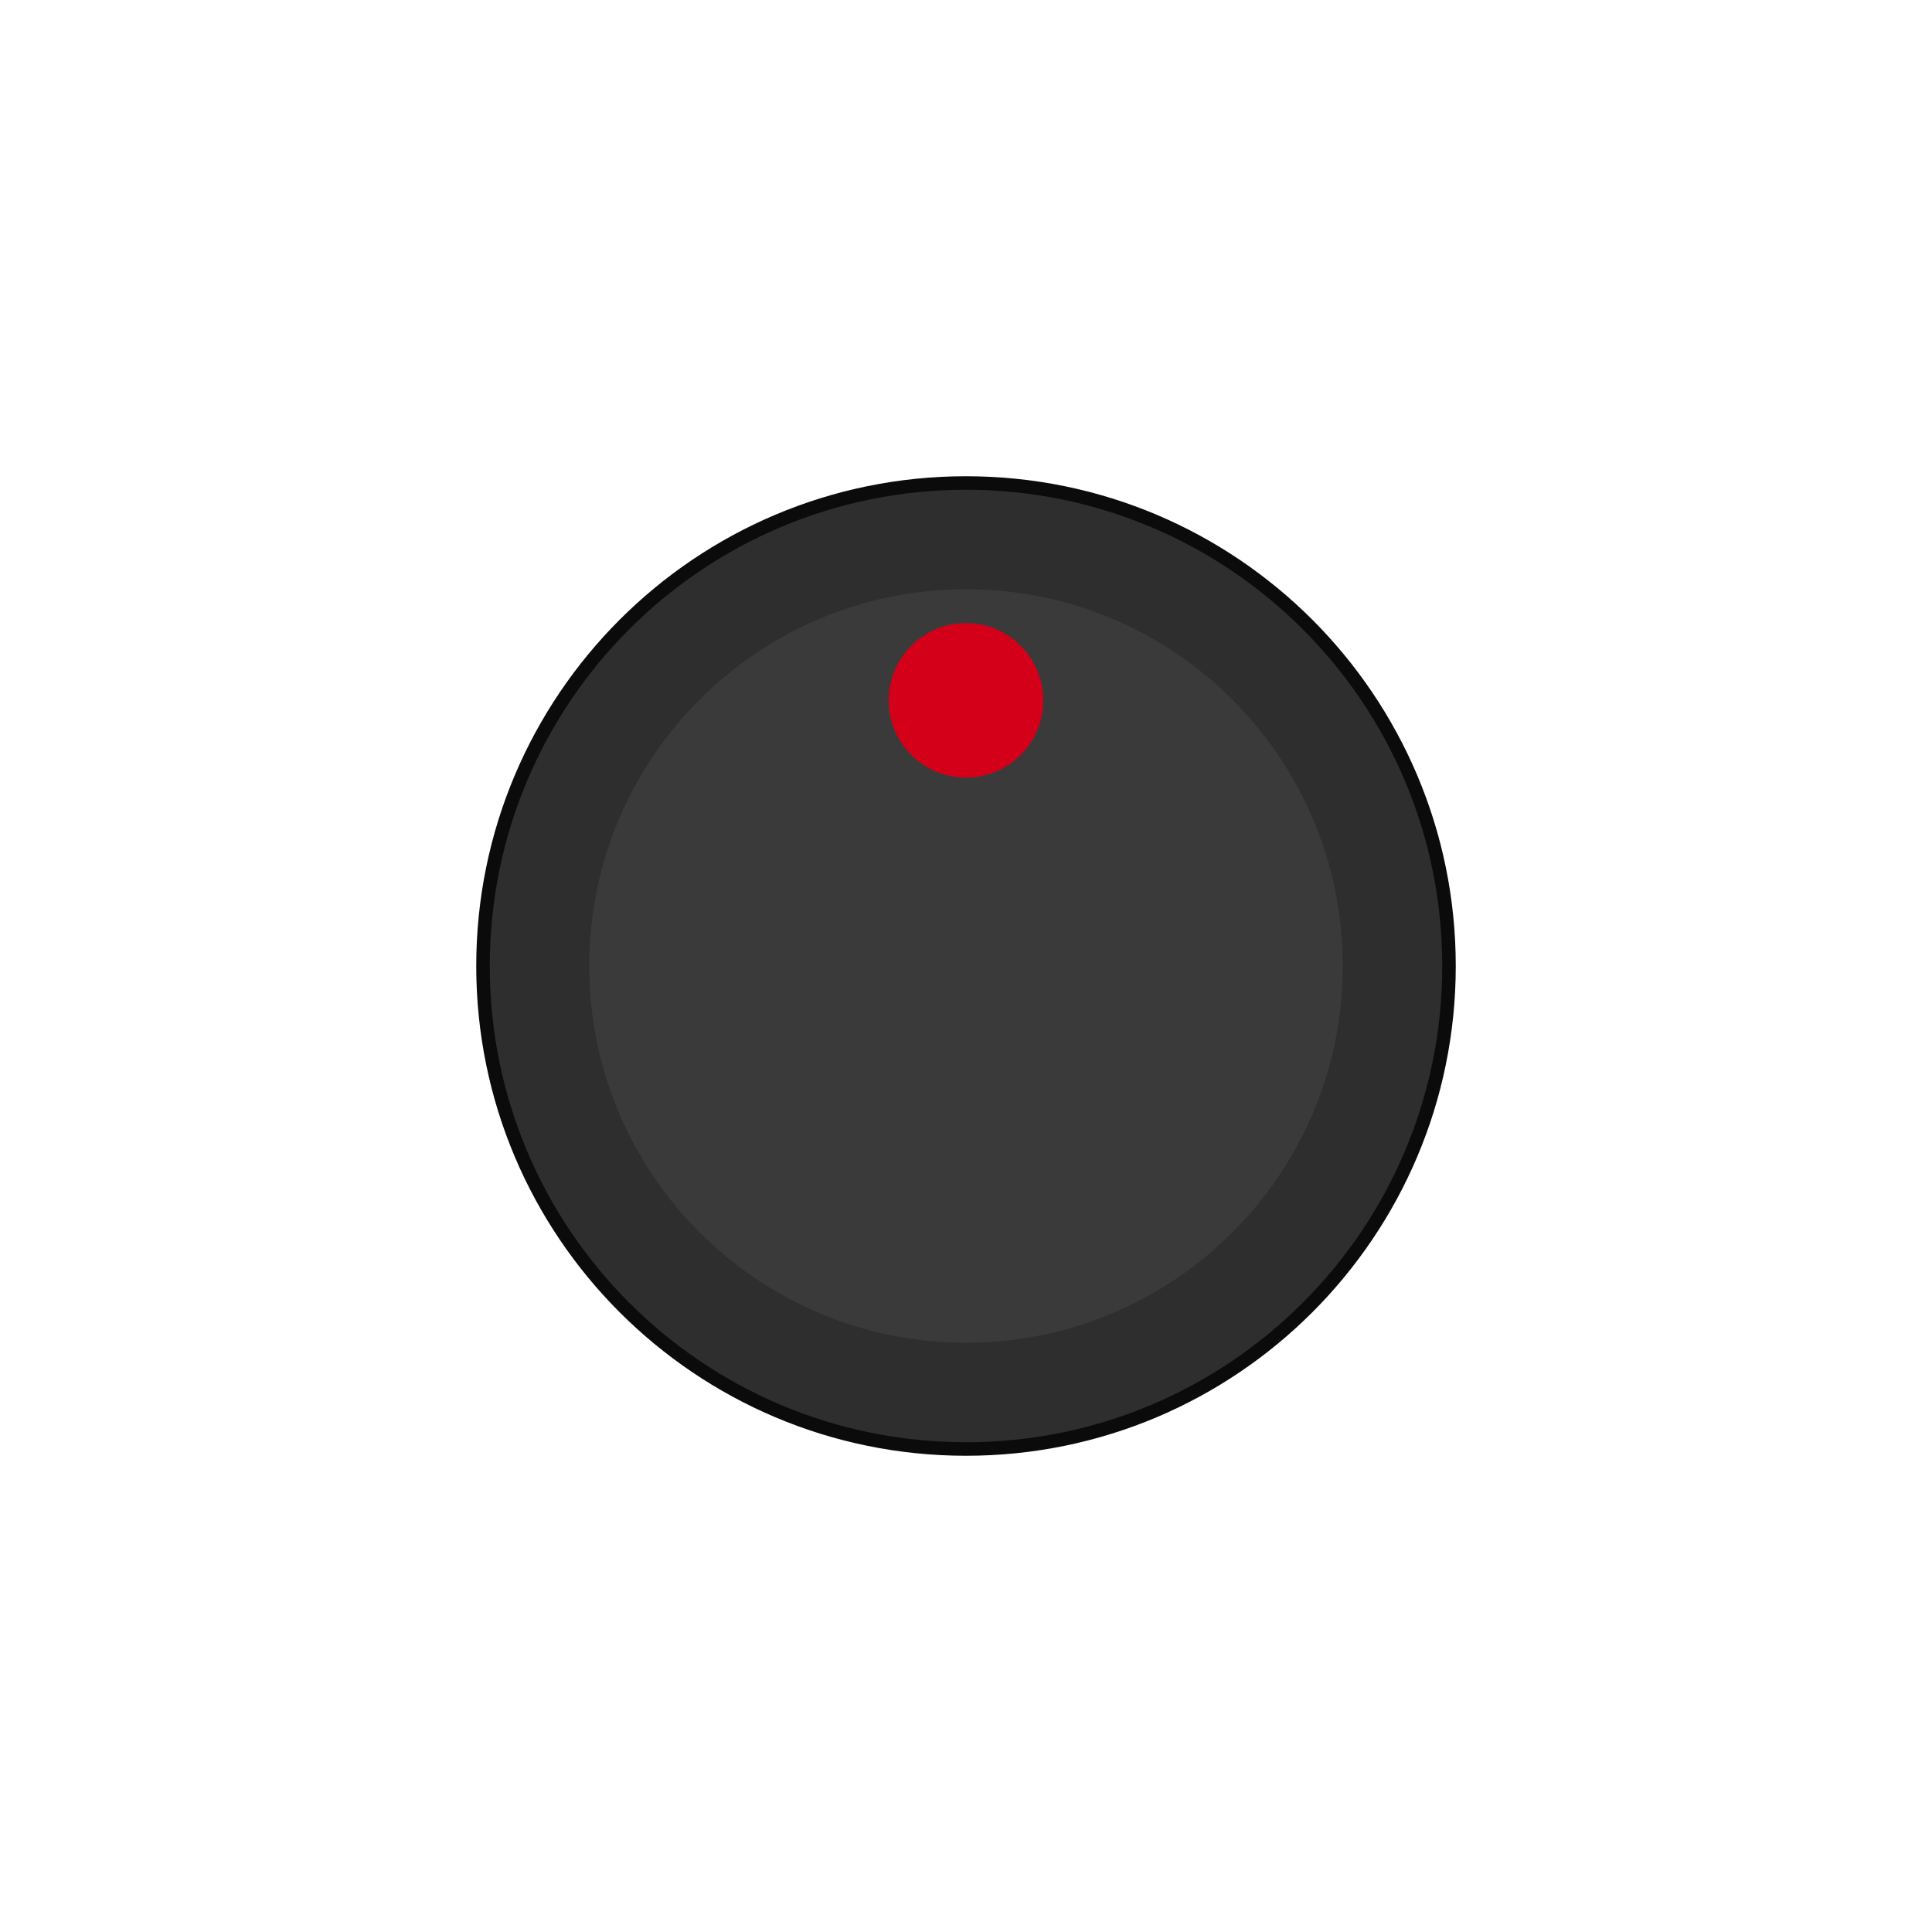
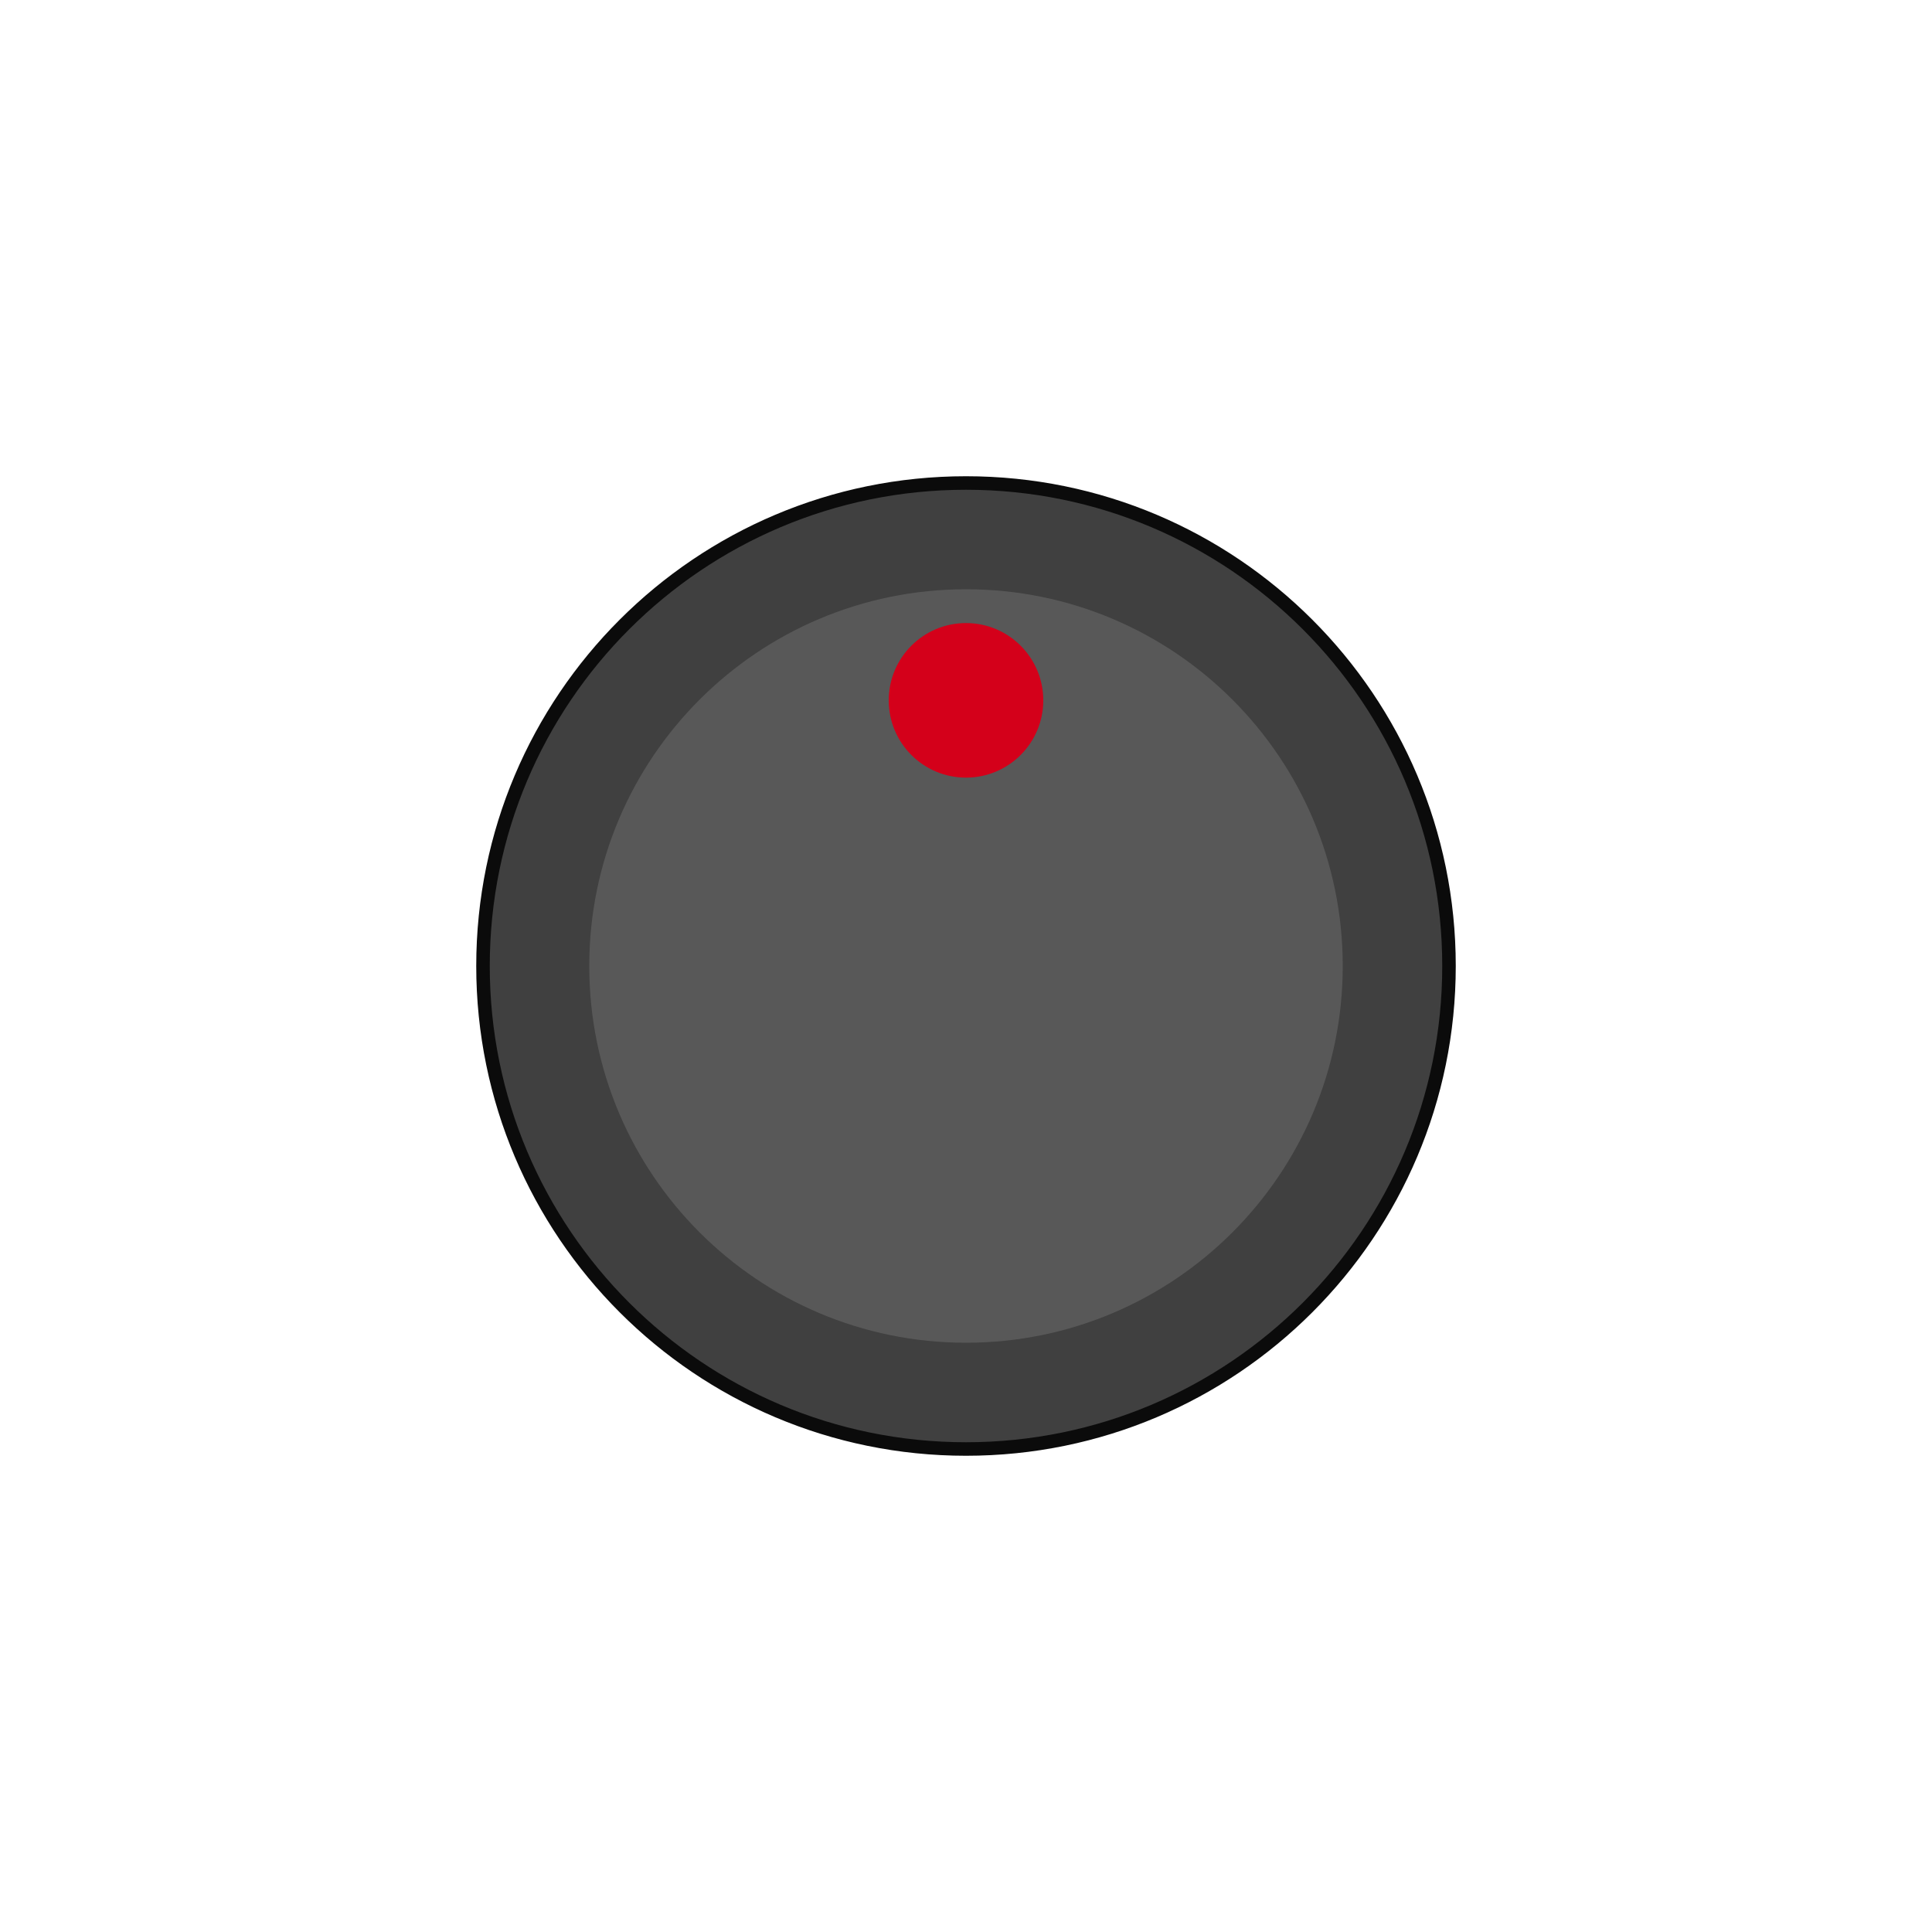
<svg xmlns="http://www.w3.org/2000/svg" width="47.240" height="47.240" viewBox="-8.000 -8.000 16.000 16.000">
-   <circle cx="0" cy="0" r="4.000" fill="#2e2e2e" stroke="#0b0b0b" stroke-width="0.112" />
-   <circle cx="0" cy="0" r="3.120" fill="#3a3a3a" />
+   <circle cx="0" cy="0" r="4.000" fill="#404040" stroke="#0b0b0b" stroke-width="0.112" />
+   <circle cx="0" cy="0" r="3.120" fill="#585858" />
  <circle cx="0" cy="-2.200" r="0.640" fill="#d4001a" />
</svg>
